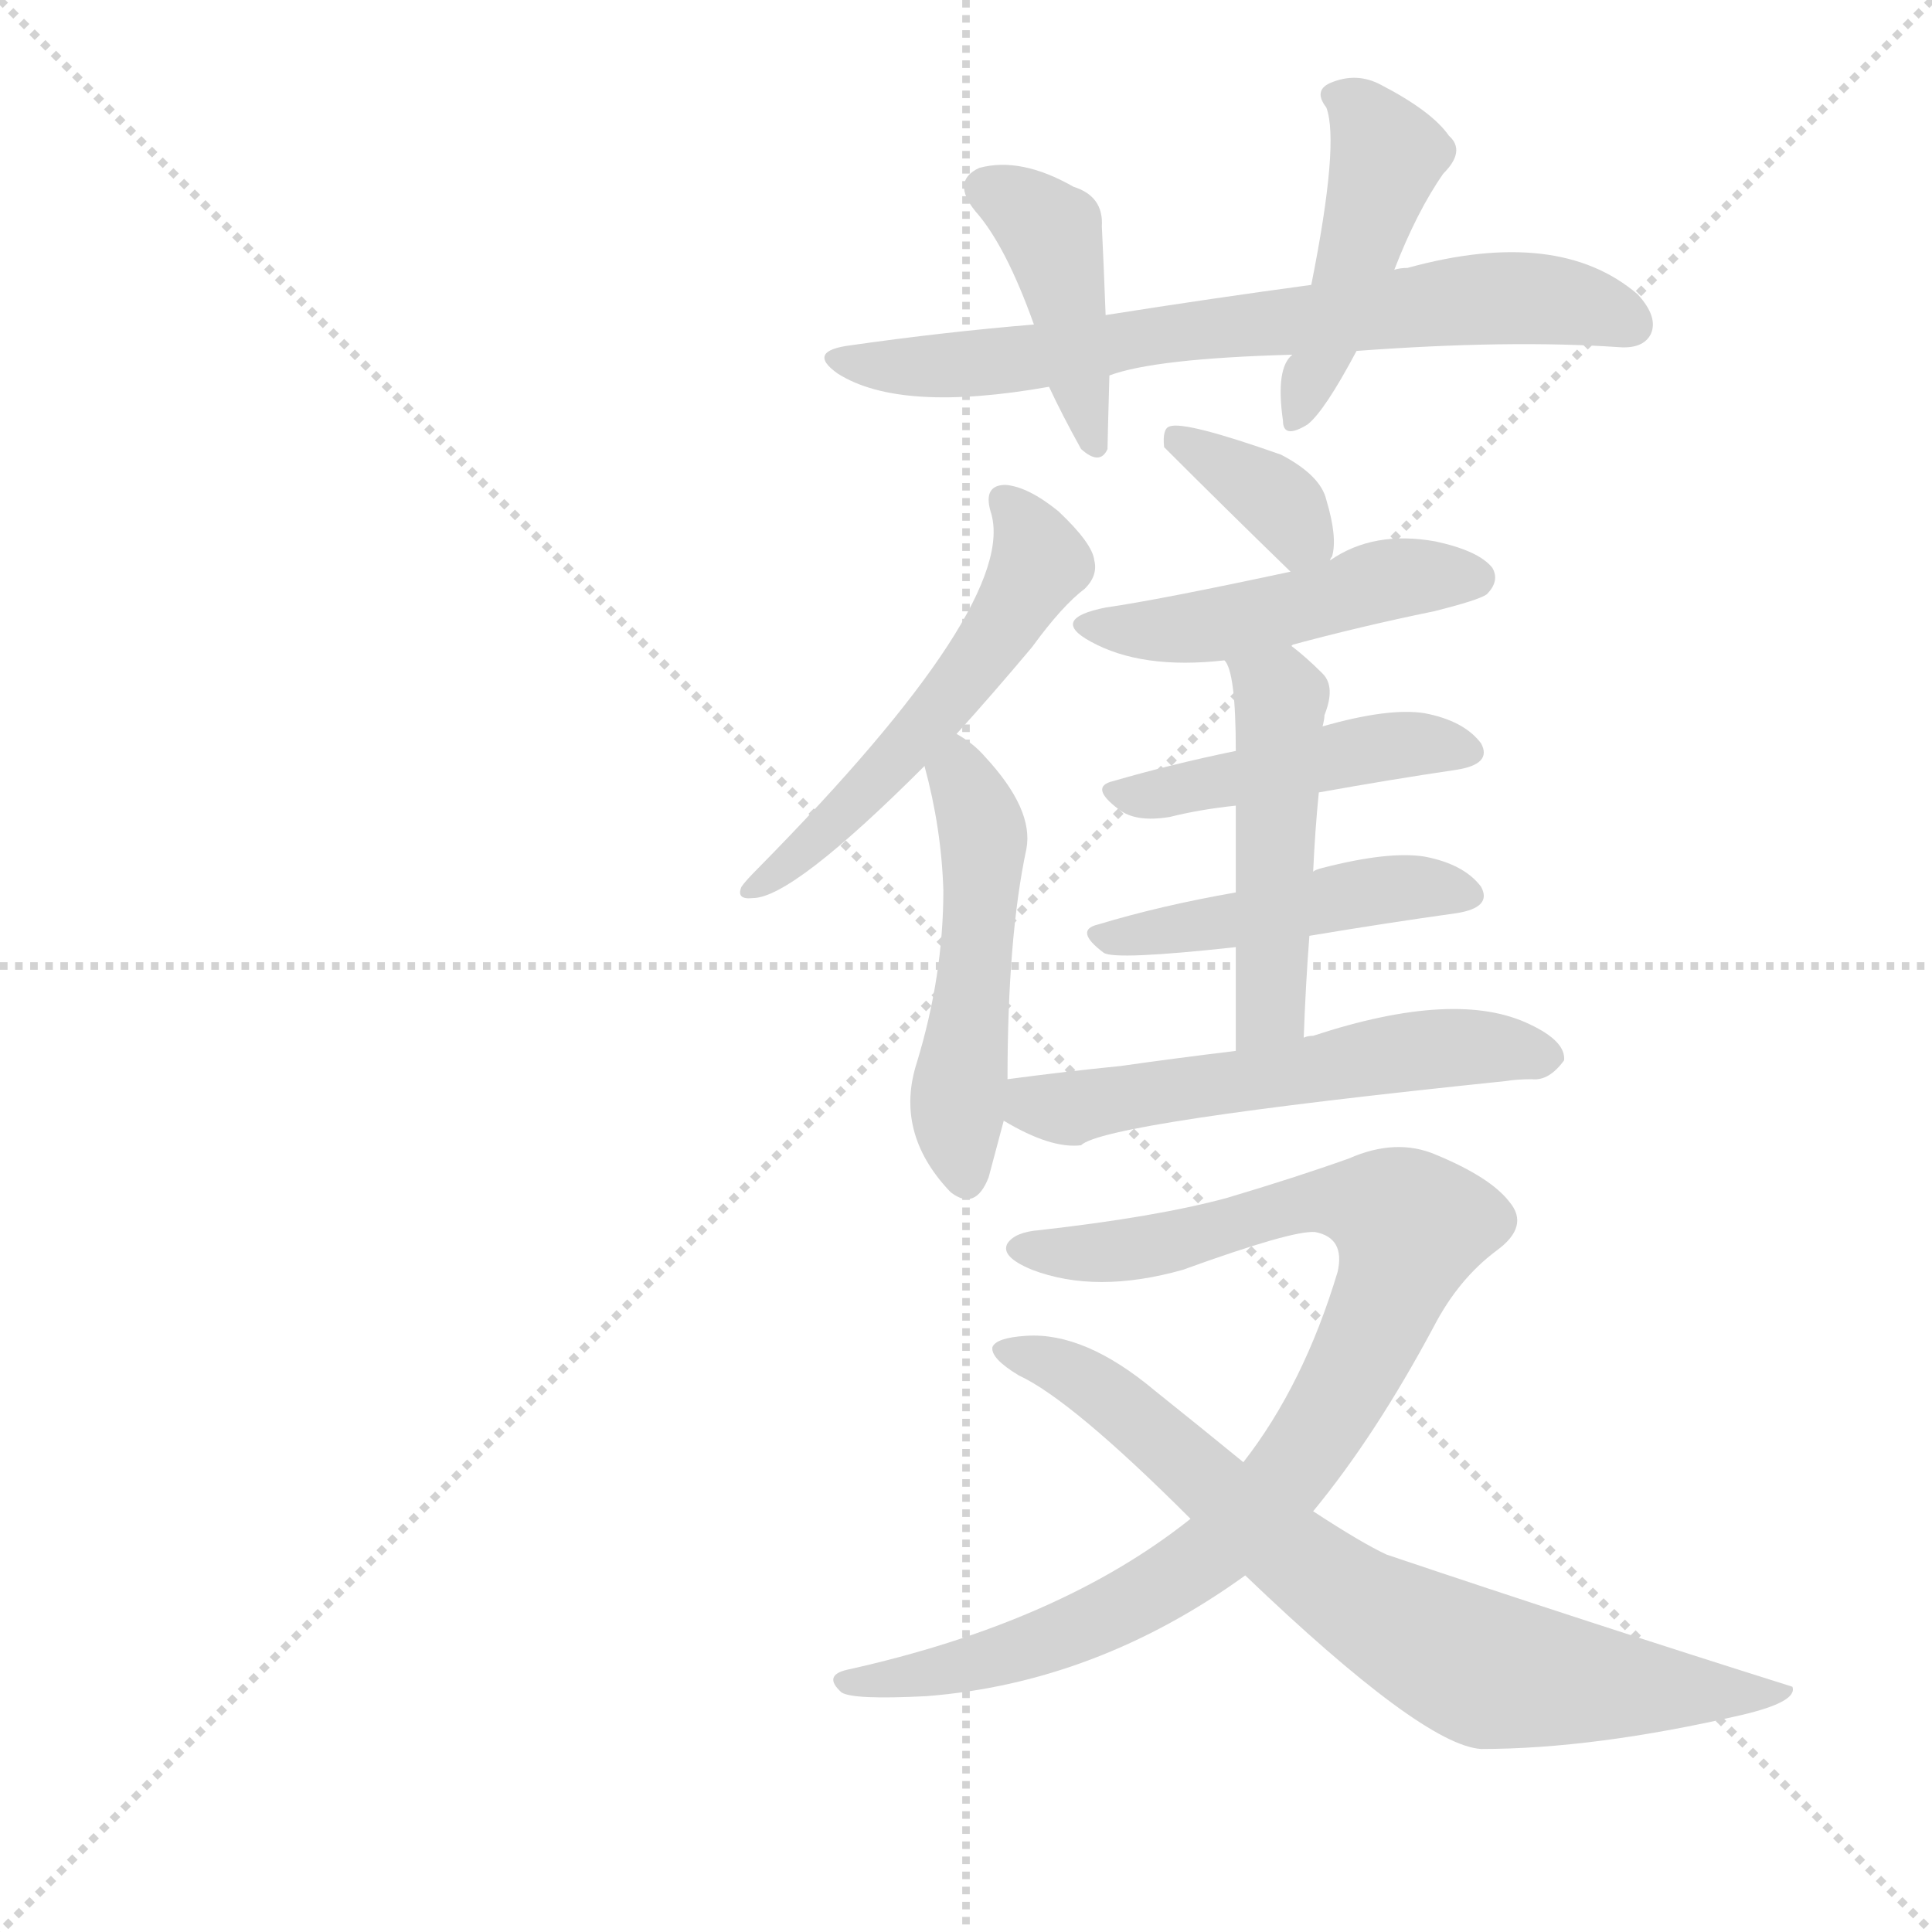
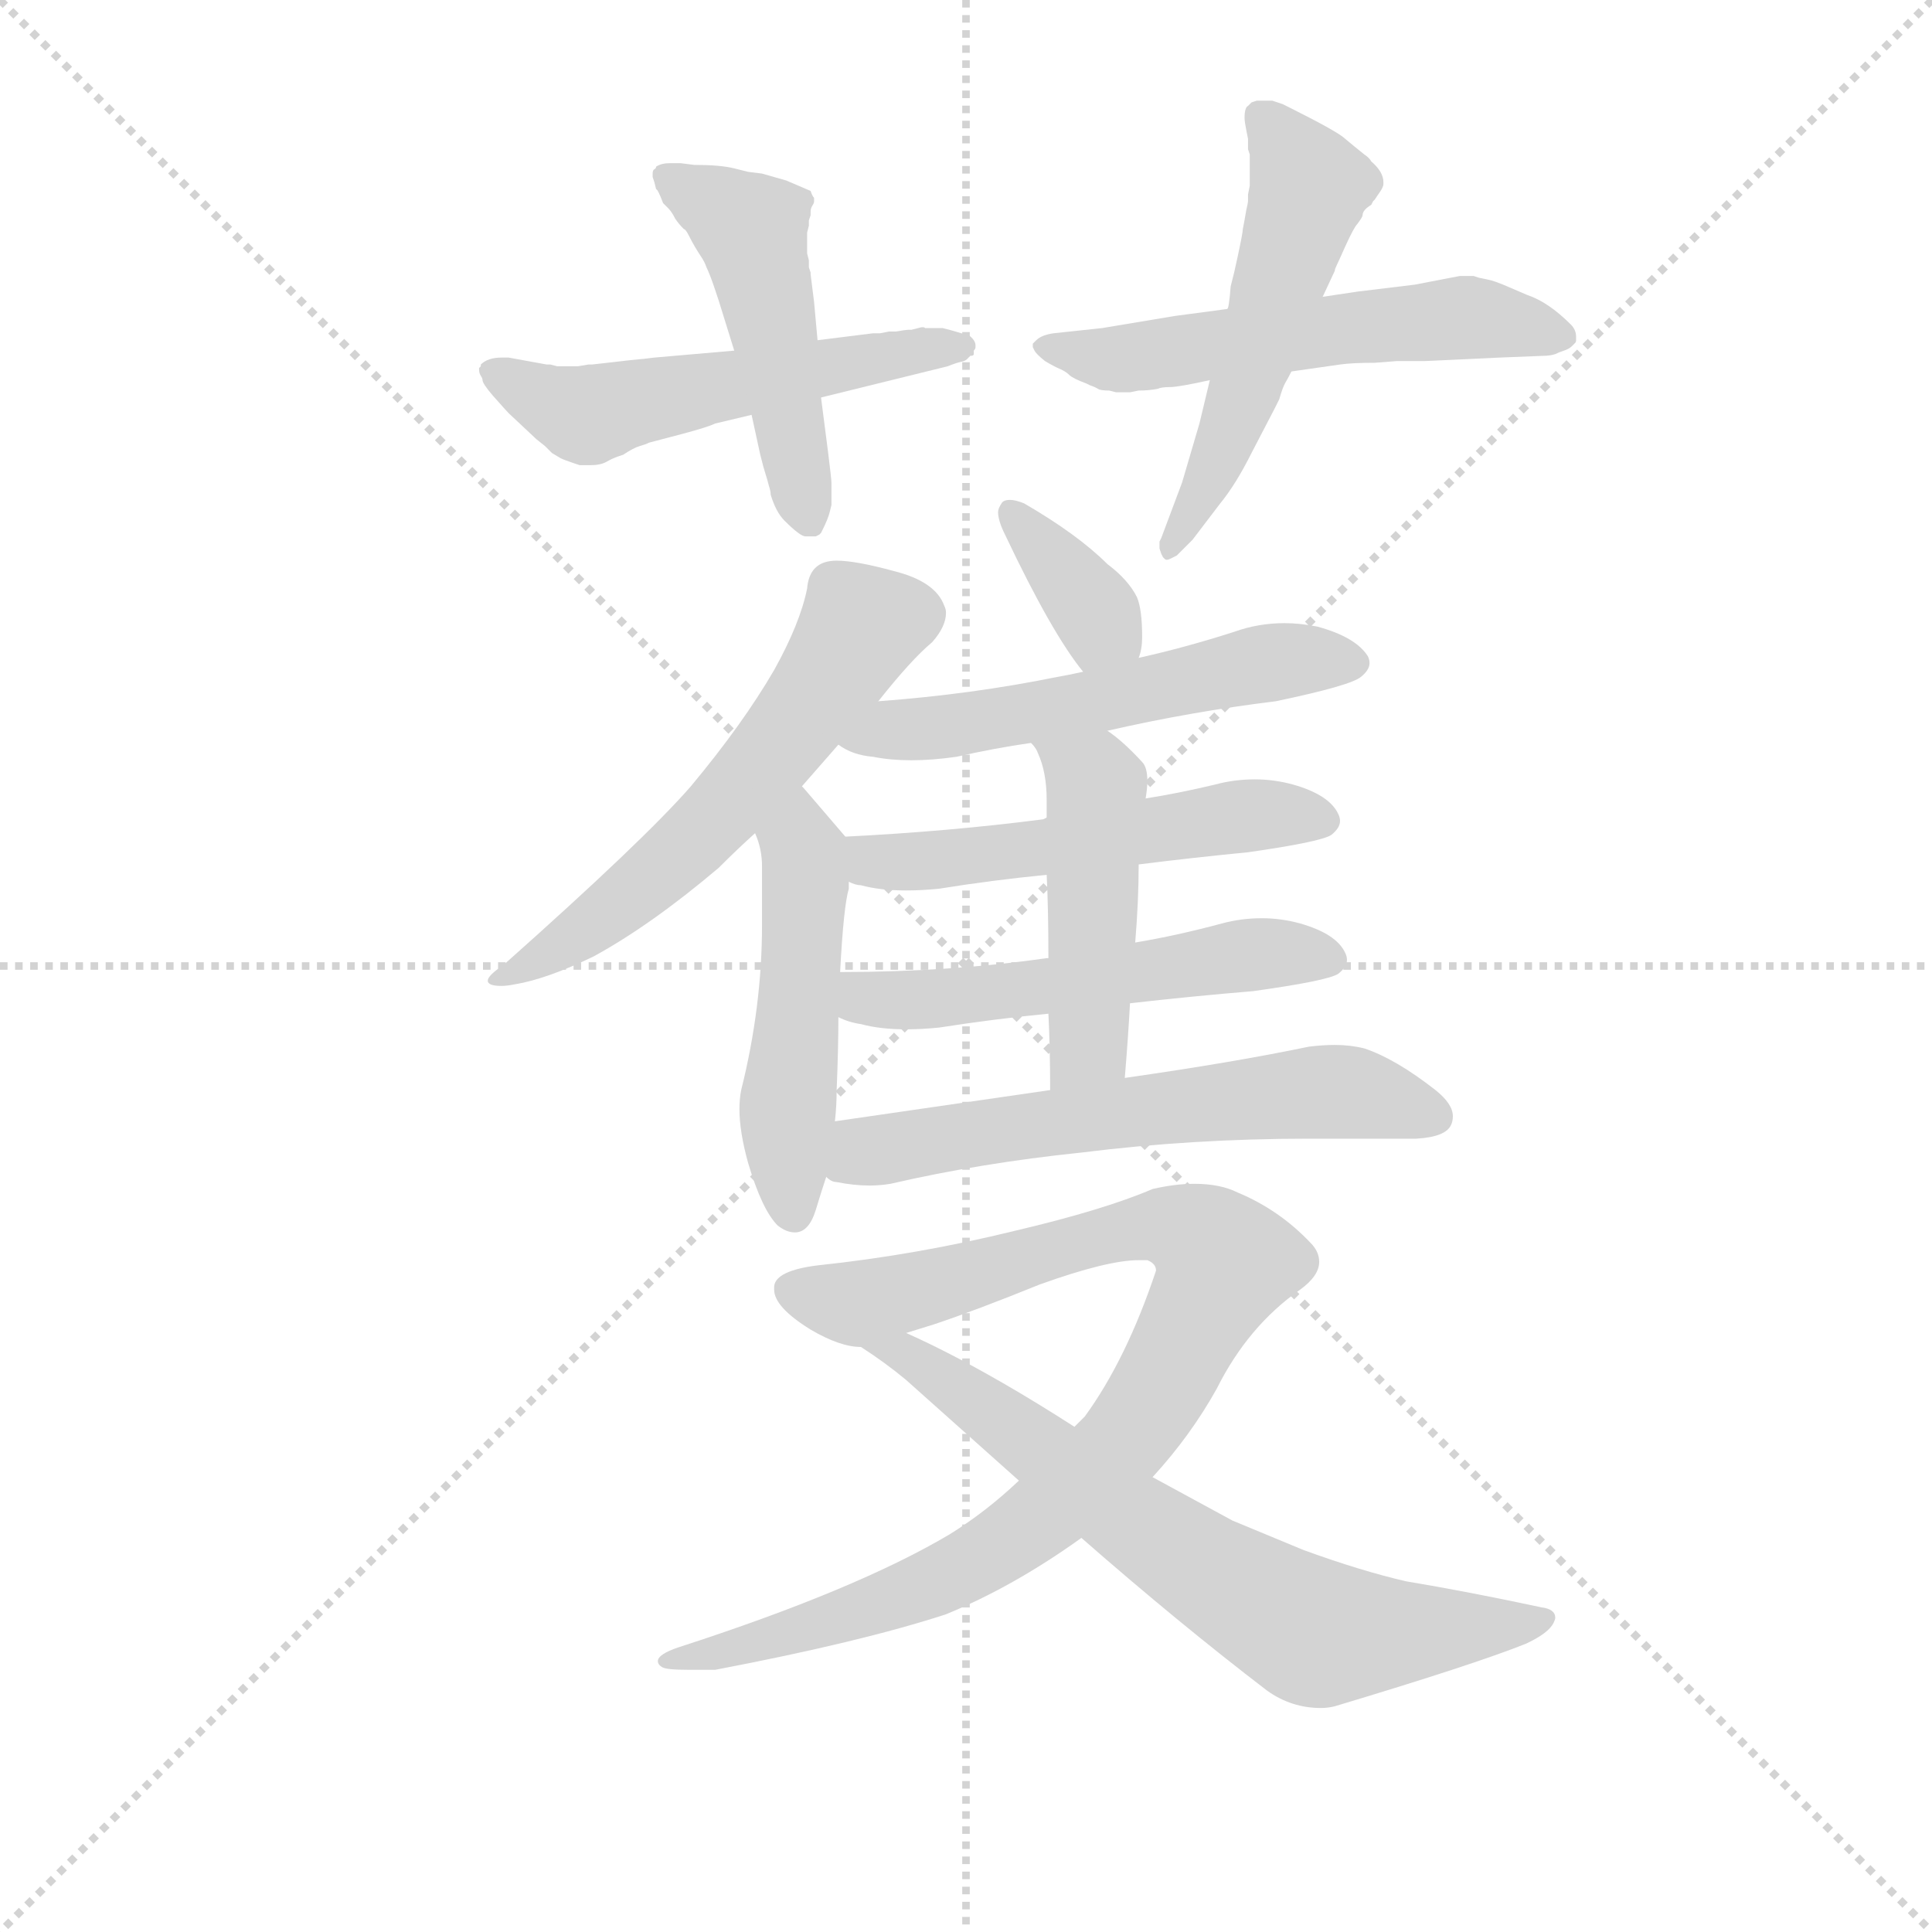
<svg xmlns="http://www.w3.org/2000/svg" version="1.1" viewBox="0 0 1024 1024">
  <g stroke="lightgray" stroke-dasharray="1,1" stroke-width="1" transform="scale(4, 4)">
    <line x1="0" y1="0" x2="256" y2="256" />
    <line x1="256" y1="0" x2="0" y2="256" />
    <line x1="128" y1="0" x2="128" y2="256" />
    <line x1="0" y1="128" x2="256" y2="128" />
  </g>
-   <g transform="scale(1, -1) translate(0, -900)">
+   <g transform="scale(0.92, -0.92) translate(60, -830)">
    <style type="text/css">
      
        @keyframes keyframes0 {
          from {
            stroke: blue;
-             stroke-dashoffset: 679;
+             stroke-dashoffset: 547;
+             stroke-width: 128;
+           }
+           64% {
+             animation-timing-function: step-end;
+             stroke: blue;
+             stroke-dashoffset: 0;
+             stroke-width: 128;
+           }
+           to {
+             stroke: black;
+             stroke-width: 1024;
+           }
+         }
+         #make-me-a-hanzi-animation-0 {
+           animation: keyframes0 0.695s both;
+           animation-delay: 0s;
+           animation-timing-function: linear;
+         }
+       
+         @keyframes keyframes1 {
+           from {
+             stroke: blue;
+             stroke-dashoffset: 493;
+             stroke-width: 128;
+           }
+           62% {
+             animation-timing-function: step-end;
+             stroke: blue;
+             stroke-dashoffset: 0;
+             stroke-width: 128;
+           }
+           to {
+             stroke: black;
+             stroke-width: 1024;
+           }
+         }
+         #make-me-a-hanzi-animation-1 {
+           animation: keyframes1 0.651s both;
+           animation-delay: 0.695s;
+           animation-timing-function: linear;
+         }
+       
+         @keyframes keyframes2 {
+           from {
+             stroke: blue;
+             stroke-dashoffset: 564;
+             stroke-width: 128;
+           }
+           65% {
+             animation-timing-function: step-end;
+             stroke: blue;
+             stroke-dashoffset: 0;
+             stroke-width: 128;
+           }
+           to {
+             stroke: black;
+             stroke-width: 1024;
+           }
+         }
+         #make-me-a-hanzi-animation-2 {
+           animation: keyframes2 0.709s both;
+           animation-delay: 1.346s;
+           animation-timing-function: linear;
+         }
+       
+         @keyframes keyframes3 {
+           from {
+             stroke: blue;
+             stroke-dashoffset: 535;
+             stroke-width: 128;
+           }
+           64% {
+             animation-timing-function: step-end;
+             stroke: blue;
+             stroke-dashoffset: 0;
+             stroke-width: 128;
+           }
+           to {
+             stroke: black;
+             stroke-width: 1024;
+           }
+         }
+         #make-me-a-hanzi-animation-3 {
+           animation: keyframes3 0.685s both;
+           animation-delay: 2.055s;
+           animation-timing-function: linear;
+         }
+       
+         @keyframes keyframes4 {
+           from {
+             stroke: blue;
+             stroke-dashoffset: 587;
+             stroke-width: 128;
+           }
+           66% {
+             animation-timing-function: step-end;
+             stroke: blue;
+             stroke-dashoffset: 0;
+             stroke-width: 128;
+           }
+           to {
+             stroke: black;
+             stroke-width: 1024;
+           }
+         }
+         #make-me-a-hanzi-animation-4 {
+           animation: keyframes4 0.728s both;
+           animation-delay: 2.741s;
+           animation-timing-function: linear;
+         }
+       
+         @keyframes keyframes5 {
+           from {
+             stroke: blue;
+             stroke-dashoffset: 497;
+             stroke-width: 128;
+           }
+           62% {
+             animation-timing-function: step-end;
+             stroke: blue;
+             stroke-dashoffset: 0;
+             stroke-width: 128;
+           }
+           to {
+             stroke: black;
+             stroke-width: 1024;
+           }
+         }
+         #make-me-a-hanzi-animation-5 {
+           animation: keyframes5 0.654s both;
+           animation-delay: 3.468s;
+           animation-timing-function: linear;
+         }
+       
+         @keyframes keyframes6 {
+           from {
+             stroke: blue;
+             stroke-dashoffset: 358;
+             stroke-width: 128;
+           }
+           54% {
+             animation-timing-function: step-end;
+             stroke: blue;
+             stroke-dashoffset: 0;
+             stroke-width: 128;
+           }
+           to {
+             stroke: black;
+             stroke-width: 1024;
+           }
+         }
+         #make-me-a-hanzi-animation-6 {
+           animation: keyframes6 0.541s both;
+           animation-delay: 4.123s;
+           animation-timing-function: linear;
+         }
+       
+         @keyframes keyframes7 {
+           from {
+             stroke: blue;
+             stroke-dashoffset: 550;
+             stroke-width: 128;
+           }
+           64% {
+             animation-timing-function: step-end;
+             stroke: blue;
+             stroke-dashoffset: 0;
+             stroke-width: 128;
+           }
+           to {
+             stroke: black;
+             stroke-width: 1024;
+           }
+         }
+         #make-me-a-hanzi-animation-7 {
+           animation: keyframes7 0.698s both;
+           animation-delay: 4.664s;
+           animation-timing-function: linear;
+         }
+       
+         @keyframes keyframes8 {
+           from {
+             stroke: blue;
+             stroke-dashoffset: 529;
+             stroke-width: 128;
+           }
+           63% {
+             animation-timing-function: step-end;
+             stroke: blue;
+             stroke-dashoffset: 0;
+             stroke-width: 128;
+           }
+           to {
+             stroke: black;
+             stroke-width: 1024;
+           }
+         }
+         #make-me-a-hanzi-animation-8 {
+           animation: keyframes8 0.681s both;
+           animation-delay: 5.362s;
+           animation-timing-function: linear;
+         }
+       
+         @keyframes keyframes9 {
+           from {
+             stroke: blue;
+             stroke-dashoffset: 537;
+             stroke-width: 128;
+           }
+           64% {
+             animation-timing-function: step-end;
+             stroke: blue;
+             stroke-dashoffset: 0;
+             stroke-width: 128;
+           }
+           to {
+             stroke: black;
+             stroke-width: 1024;
+           }
+         }
+         #make-me-a-hanzi-animation-9 {
+           animation: keyframes9 0.687s both;
+           animation-delay: 6.042s;
+           animation-timing-function: linear;
+         }
+       
+         @keyframes keyframes10 {
+           from {
+             stroke: blue;
+             stroke-dashoffset: 468;
+             stroke-width: 128;
+           }
+           60% {
+             animation-timing-function: step-end;
+             stroke: blue;
+             stroke-dashoffset: 0;
+             stroke-width: 128;
+           }
+           to {
+             stroke: black;
+             stroke-width: 1024;
+           }
+         }
+         #make-me-a-hanzi-animation-10 {
+           animation: keyframes10 0.631s both;
+           animation-delay: 6.729s;
+           animation-timing-function: linear;
+         }
+       
+         @keyframes keyframes11 {
+           from {
+             stroke: blue;
+             stroke-dashoffset: 607;
+             stroke-width: 128;
+           }
+           66% {
+             animation-timing-function: step-end;
+             stroke: blue;
+             stroke-dashoffset: 0;
+             stroke-width: 128;
+           }
+           to {
+             stroke: black;
+             stroke-width: 1024;
+           }
+         }
+         #make-me-a-hanzi-animation-11 {
+           animation: keyframes11 0.744s both;
+           animation-delay: 7.36s;
+           animation-timing-function: linear;
+         }
+       
+         @keyframes keyframes12 {
+           from {
+             stroke: blue;
+             stroke-dashoffset: 934;
+             stroke-width: 128;
+           }
+           75% {
+             animation-timing-function: step-end;
+             stroke: blue;
+             stroke-dashoffset: 0;
+             stroke-width: 128;
+           }
+           to {
+             stroke: black;
+             stroke-width: 1024;
+           }
+         }
+         #make-me-a-hanzi-animation-12 {
+           animation: keyframes12 1.01s both;
+           animation-delay: 8.104s;
+           animation-timing-function: linear;
+         }
+       
+         @keyframes keyframes13 {
+           from {
+             stroke: blue;
+             stroke-dashoffset: 695;
            stroke-width: 128;
          }
          69% {
            animation-timing-function: step-end;
            stroke: blue;
            stroke-dashoffset: 0;
            stroke-width: 128;
          }
          to {
            stroke: black;
            stroke-width: 1024;
          }
        }
-         #make-me-a-hanzi-animation-0 {
-           animation: keyframes0 0.803s both;
-           animation-delay: 0s;
-           animation-timing-function: linear;
-         }
-       
-         @keyframes keyframes1 {
-           from {
-             stroke: blue;
-             stroke-dashoffset: 410;
-             stroke-width: 128;
-           }
-           57% {
-             animation-timing-function: step-end;
-             stroke: blue;
-             stroke-dashoffset: 0;
-             stroke-width: 128;
-           }
-           to {
-             stroke: black;
-             stroke-width: 1024;
-           }
-         }
-         #make-me-a-hanzi-animation-1 {
-           animation: keyframes1 0.584s both;
-           animation-delay: 0.803s;
-           animation-timing-function: linear;
-         }
-       
-         @keyframes keyframes2 {
-           from {
-             stroke: blue;
-             stroke-dashoffset: 432;
-             stroke-width: 128;
-           }
-           58% {
-             animation-timing-function: step-end;
-             stroke: blue;
-             stroke-dashoffset: 0;
-             stroke-width: 128;
-           }
-           to {
-             stroke: black;
-             stroke-width: 1024;
-           }
-         }
-         #make-me-a-hanzi-animation-2 {
-           animation: keyframes2 0.602s both;
-           animation-delay: 1.386s;
-           animation-timing-function: linear;
-         }
-       
-         @keyframes keyframes3 {
-           from {
-             stroke: blue;
-             stroke-dashoffset: 522;
-             stroke-width: 128;
-           }
-           63% {
-             animation-timing-function: step-end;
-             stroke: blue;
-             stroke-dashoffset: 0;
-             stroke-width: 128;
-           }
-           to {
-             stroke: black;
-             stroke-width: 1024;
-           }
-         }
-         #make-me-a-hanzi-animation-3 {
-           animation: keyframes3 0.675s both;
-           animation-delay: 1.988s;
-           animation-timing-function: linear;
-         }
-       
-         @keyframes keyframes4 {
-           from {
-             stroke: blue;
-             stroke-dashoffset: 485;
-             stroke-width: 128;
-           }
-           61% {
-             animation-timing-function: step-end;
-             stroke: blue;
-             stroke-dashoffset: 0;
-             stroke-width: 128;
-           }
-           to {
-             stroke: black;
-             stroke-width: 1024;
-           }
-         }
-         #make-me-a-hanzi-animation-4 {
-           animation: keyframes4 0.645s both;
-           animation-delay: 2.663s;
-           animation-timing-function: linear;
-         }
-       
-         @keyframes keyframes5 {
-           from {
-             stroke: blue;
-             stroke-dashoffset: 352;
-             stroke-width: 128;
-           }
-           53% {
-             animation-timing-function: step-end;
-             stroke: blue;
-             stroke-dashoffset: 0;
-             stroke-width: 128;
-           }
-           to {
-             stroke: black;
-             stroke-width: 1024;
-           }
-         }
-         #make-me-a-hanzi-animation-5 {
-           animation: keyframes5 0.536s both;
-           animation-delay: 3.307s;
-           animation-timing-function: linear;
-         }
-       
-         @keyframes keyframes6 {
-           from {
-             stroke: blue;
-             stroke-dashoffset: 462;
-             stroke-width: 128;
-           }
-           60% {
-             animation-timing-function: step-end;
-             stroke: blue;
-             stroke-dashoffset: 0;
-             stroke-width: 128;
-           }
-           to {
-             stroke: black;
-             stroke-width: 1024;
-           }
-         }
-         #make-me-a-hanzi-animation-6 {
-           animation: keyframes6 0.626s both;
-           animation-delay: 3.844s;
-           animation-timing-function: linear;
-         }
-       
-         @keyframes keyframes7 {
-           from {
-             stroke: blue;
-             stroke-dashoffset: 436;
-             stroke-width: 128;
-           }
-           59% {
-             animation-timing-function: step-end;
-             stroke: blue;
-             stroke-dashoffset: 0;
-             stroke-width: 128;
-           }
-           to {
-             stroke: black;
-             stroke-width: 1024;
-           }
-         }
-         #make-me-a-hanzi-animation-7 {
-           animation: keyframes7 0.605s both;
-           animation-delay: 4.47s;
-           animation-timing-function: linear;
-         }
-       
-         @keyframes keyframes8 {
-           from {
-             stroke: blue;
-             stroke-dashoffset: 445;
-             stroke-width: 128;
-           }
-           59% {
-             animation-timing-function: step-end;
-             stroke: blue;
-             stroke-dashoffset: 0;
-             stroke-width: 128;
-           }
-           to {
-             stroke: black;
-             stroke-width: 1024;
-           }
-         }
-         #make-me-a-hanzi-animation-8 {
-           animation: keyframes8 0.612s both;
-           animation-delay: 5.075s;
-           animation-timing-function: linear;
-         }
-       
-         @keyframes keyframes9 {
-           from {
-             stroke: blue;
-             stroke-dashoffset: 470;
-             stroke-width: 128;
-           }
-           60% {
-             animation-timing-function: step-end;
-             stroke: blue;
-             stroke-dashoffset: 0;
-             stroke-width: 128;
-           }
-           to {
-             stroke: black;
-             stroke-width: 1024;
-           }
-         }
-         #make-me-a-hanzi-animation-9 {
-           animation: keyframes9 0.632s both;
-           animation-delay: 5.687s;
-           animation-timing-function: linear;
-         }
-       
-         @keyframes keyframes10 {
-           from {
-             stroke: blue;
-             stroke-dashoffset: 540;
-             stroke-width: 128;
-           }
-           64% {
-             animation-timing-function: step-end;
-             stroke: blue;
-             stroke-dashoffset: 0;
-             stroke-width: 128;
-           }
-           to {
-             stroke: black;
-             stroke-width: 1024;
-           }
-         }
-         #make-me-a-hanzi-animation-10 {
-           animation: keyframes10 0.689s both;
-           animation-delay: 6.319s;
-           animation-timing-function: linear;
-         }
-       
-         @keyframes keyframes11 {
-           from {
-             stroke: blue;
-             stroke-dashoffset: 881;
-             stroke-width: 128;
-           }
-           74% {
-             animation-timing-function: step-end;
-             stroke: blue;
-             stroke-dashoffset: 0;
-             stroke-width: 128;
-           }
-           to {
-             stroke: black;
-             stroke-width: 1024;
-           }
-         }
-         #make-me-a-hanzi-animation-11 {
-           animation: keyframes11 0.967s both;
-           animation-delay: 7.009s;
-           animation-timing-function: linear;
-         }
-       
-         @keyframes keyframes12 {
-           from {
-             stroke: blue;
-             stroke-dashoffset: 724;
-             stroke-width: 128;
-           }
-           70% {
-             animation-timing-function: step-end;
-             stroke: blue;
-             stroke-dashoffset: 0;
-             stroke-width: 128;
-           }
-           to {
-             stroke: black;
-             stroke-width: 1024;
-           }
-         }
-         #make-me-a-hanzi-animation-12 {
-           animation: keyframes12 0.839s both;
-           animation-delay: 7.976s;
+         #make-me-a-hanzi-animation-13 {
+           animation: keyframes13 0.816s both;
+           animation-delay: 9.114s;
          animation-timing-function: linear;
        }
      
    </style>
-     <path d="M 719 714 Q 800 720 858 716 Q 871 715 875 723 Q 879 732 868 744 Q 826 780 746 758 Q 742 758 739 757 L 695 749 Q 643 742 586 733 L 548 728 Q 500 724 451 717 Q 427 714 444 702 Q 477 681 556 695 L 588 701 Q 612 710 685 712 L 719 714 Z" fill="lightgray" />
-     <path d="M 586 733 Q 585 760 584 780 Q 585 796 569 801 Q 541 817 519 811 Q 504 804 517 788 Q 533 770 548 728 L 556 695 Q 563 680 573 662 Q 583 653 587 662 Q 587 665 588 701 L 586 733 Z" fill="lightgray" />
-     <path d="M 739 757 Q 751 788 765 808 Q 777 820 768 828 Q 759 841 732 855 Q 719 862 705 856 Q 696 852 703 843 Q 710 824 695 749 C 689 720 689 717 685 712 Q 676 705 680 677 Q 680 667 693 675 Q 702 682 719 714 L 739 757 Z" fill="lightgray" />
-     <path d="M 507 511 Q 526 532 547 557 Q 563 579 575 588 Q 582 595 580 603 Q 579 612 561 629 Q 545 642 533 643 Q 521 643 525 629 Q 541 581 402 440 Q 395 433 393 430 Q 390 423 399 424 Q 420 424 490 494 L 507 511 Z" fill="lightgray" />
-     <path d="M 534 328 Q 534 403 544 450 Q 548 471 522 499 Q 516 506 507 511 C 482 527 482 523 490 494 Q 499 461 500 428 Q 500 383 486 337 Q 474 300 503 269 L 504 268 Q 517 258 524 276 Q 528 291 532 306 L 534 328 Z" fill="lightgray" />
-     <path d="M 705 603 Q 705 604 706 605 Q 709 615 703 635 Q 700 648 679 659 Q 628 677 620 674 Q 616 673 617 663 Q 650 630 684 597 C 697 584 697 584 705 603 Z" fill="lightgray" />
-     <path d="M 684 558 Q 721 568 760 576 Q 784 582 788 585 Q 795 592 791 599 Q 784 608 761 613 Q 728 619 705 603 L 684 597 Q 614 582 586 578 Q 556 572 578 560 Q 605 545 649 550 L 684 558 Z" fill="lightgray" />
-     <path d="M 699 480 Q 738 487 772 492 Q 791 495 785 506 Q 776 518 755 522 Q 736 525 701 515 L 655 502 Q 621 495 590 486 Q 577 483 593 471 Q 602 464 620 467 Q 636 471 655 473 L 699 480 Z" fill="lightgray" />
-     <path d="M 694 404 Q 736 411 772 416 Q 791 419 785 430 Q 776 442 755 446 Q 736 449 701 440 Q 697 439 696 438 L 655 427 Q 615 420 582 410 Q 569 407 585 395 Q 591 391 655 398 L 694 404 Z" fill="lightgray" />
-     <path d="M 691 350 Q 692 378 694 404 L 696 438 Q 697 460 699 480 L 701 515 Q 702 519 702 521 Q 708 536 701 543 Q 692 552 684 558 C 661 577 637 577 649 550 Q 655 544 655 502 L 655 473 Q 655 454 655 427 L 655 398 Q 655 374 655 343 C 655 313 690 320 691 350 Z" fill="lightgray" />
-     <path d="M 655 343 Q 622 339 594 335 Q 564 332 534 328 C 504 324 506 321 532 306 Q 557 291 573 293 Q 585 305 798 327 Q 804 328 812 328 Q 821 327 829 338 Q 830 348 811 357 Q 772 376 696 351 Q 693 351 691 350 L 655 343 Z" fill="lightgray" />
-     <path d="M 696 99 Q 729 139 760 197 Q 773 222 793 237 Q 811 250 800 263 Q 790 276 761 288 Q 740 297 715 286 Q 687 276 650 265 Q 613 255 551 248 Q 538 247 534 241 Q 530 234 547 227 Q 581 214 627 227 Q 685 248 697 247 Q 713 244 709 226 Q 691 166 659 125 L 631 95 Q 562 40 449 15 Q 436 12 446 3 Q 452 -1 491 1 Q 581 8 660 65 L 696 99 Z" fill="lightgray" />
-     <path d="M 660 65 Q 754 -25 785 -27 Q 845 -27 923 -9 Q 953 -2 950 6 Q 842 40 735 76 Q 722 82 696 99 L 659 125 Q 637 143 612 163 Q 575 194 544 192 Q 528 191 526 186 Q 525 180 540 171 Q 568 158 631 95 L 660 65 Z" fill="lightgray" />
+     <path d="M 363 628 L 317 624 Q 309 623 308 623 Q 307 623 290 621 L 281 620 L 279 620 L 273 619 L 269 619 L 266 619 L 261 619 L 257 620 L 255 620 L 233 624 L 229 624 Q 221 624 217 620 L 217 619 L 216 618 L 216 617 Q 216 615 217 613.5 Q 218 612 218 611 Q 218 609 224 602 Q 232 593 233 592 L 249 577 L 254 573 L 258 569 L 263 566 Q 265 565 271 563 L 274 562 L 277 562 L 280 562 Q 286 562 289.5 564 Q 293 566 296 567 L 299 568 Q 305 572 308.5 573 Q 312 574 314 575 L 333 580 Q 348 584 352 586 L 373 591 L 413 601 L 482 618 L 486 619 Q 491 621 493.5 621.5 Q 496 622 497 623 L 498 624 L 499 625 Q 501 625 501 626 L 501 628 Q 502 629 502 630 L 502 631 Q 502 634 498 637 Q 497 637 487 640 L 483 641 L 480 641 L 479 641 L 477 641 L 476 641 Q 474 641 473 641 Q 472 642 469 641 L 465 640 Q 464 640 463 640 Q 462 640 456 639 L 452 639 L 447 638 L 443 638 L 411 634 L 363 628 Z" fill="lightgray" />
+     <path d="M 373 591 L 378 568 Q 380 560 381 557 Q 382 554 383 550 Q 384 547 384 545 Q 387 535 392 530 Q 401 521 404 521 L 405 521 L 407 521 L 409 521 L 410 521 L 412 522 L 413 523 L 414 525 Q 417 531 418 535 L 419 539 L 419 543 L 419 546 Q 419 547 419 548 Q 419 551 419 552 Q 419 554 417 570 L 413 601 L 411 634 L 409 656 L 407 672 L 407 673 L 406 676 L 406 680 L 405 684 L 405 692 L 405 696 L 406 700 L 406 703 L 407 706 L 407 707 L 407 708 Q 407 710 408 711.5 Q 409 713 409 714 L 409 715 L 409 716 Q 408 717 407 720 L 400 723 L 393 726 L 386 728 L 379 730 L 371 731 L 363 733 Q 355 735 340 735 L 332 736 L 328 736 L 326 736 Q 321 736 318 734 Q 318 733 317 732.5 Q 316 732 316 730 L 316 729 L 316 728 L 317 725 L 318 721 Q 319 721 322 713 L 325 710 Q 327 708 329 704 Q 331 701 334 698 Q 335 698 337 694 Q 340 688 344 682 Q 346 679 347 676 Q 349 672 352 663 L 354 657 L 363 628 L 373 591 Z" fill="lightgray" />
+     <path d="M 647 652 L 617 648 L 575 641 L 547 638 Q 540 637 537 634 Q 536 633 535 632 L 535 631 L 535 630 L 536 628 Q 537 626 542 622 Q 547 619 550.5 617.5 Q 554 616 556 614 Q 558 612 566 609 L 568 608 Q 571 607 572.5 606 Q 574 605 579 605 L 583 604 L 588 604 L 591 604 L 596 605 Q 602 605 607 606 Q 609 607 614 607 Q 619 607 637 611 L 684 616 L 712 620 Q 719 621 732 621 L 745 622 L 761 622 L 804 624 L 829 625 Q 833 625 836 626 Q 838 627 841 628 Q 844 629 845.5 630.5 Q 847 632 847.5 632.5 Q 848 633 848 634 L 848 636 Q 848 640 845 643 Q 832 656 820 660 Q 813 663 806 666 Q 801 668 799 668.5 Q 797 669 792 670 L 789 671 Q 787 671 785 671 Q 784 671 783 671 Q 782 671 781 671 L 755 666 L 722 662 L 702 659 L 647 652 Z" fill="lightgray" />
+     <path d="M 637 611 L 631 586 L 621 552 L 609 520 L 608 518 L 608 517 L 608 516 L 608 515 L 608 514 L 609 511 L 610 509 L 611 508 Q 612 507 614 508 L 616 509 L 618 510 L 627 519 L 643 540 Q 652 551 661 569 L 674 594 L 677 600 Q 679 607 680.5 609.5 Q 682 612 684 616 L 702 659 L 709 674 Q 709 675 710 677 Q 711 679 715 688 Q 720 699 722 701 Q 725 705 725 706 Q 725 709 730 712 L 731 714 L 732 715 L 734 718 Q 737 722 737 724 L 737 725 Q 737 731 730 737 Q 729 739 726 741 Q 721 745 715 750 Q 711 754 683 768 L 679 770 L 673 772 L 669 772 L 667 772 Q 666 772 664 772 L 661 771 L 659 769 Q 657 768 657 762 Q 657 760 658 755 L 659 750 L 659 747 L 659 746 Q 659 745 659 744 L 660 741 L 660 737 L 660 732 L 660 728 L 660 723 L 659 718 Q 659 717 659 716.5 Q 659 716 659 714.5 Q 659 713 658 709 Q 657 703 656 698 Q 656 696 653 682 L 651 673 L 649 665 Q 648 652 647 652 L 637 611 Z" fill="lightgray" />
+     <path d="M 230 274 Q 221 268 221 265 Q 221 262 229 262 Q 232 262 237 263 Q 255 266 282 279 Q 315 297 354 330 Q 365 341 375 350 L 402 377 L 423 401 L 446 426 Q 465 450 477 460 Q 485 469 485 477 Q 485 479 484 481 Q 479 495 455 501 Q 433 507 422 507 Q 418 507 415 506 Q 406 503 405 491 Q 401 471 386 444 Q 368 413 338 377 Q 311 346 230 274 Z" fill="lightgray" />
+     <path d="M 375 350 Q 379 341 379 331 L 379 297 Q 379 250 367 202 Q 366 197 366 191 Q 366 178 371 160 Q 379 133 388 124 Q 393 120 398 120 Q 406 120 410 133 Q 413 143 416 152 L 421 184 Q 422 193 422 202 Q 423 226 423 244 L 424 270 Q 426 308 429 318 L 429 322 C 432 343 432 343 427 348 L 403 376 L 402 377 C 382 400 365 378 375 350 Z" fill="lightgray" />
+     <path d="M 596 451 Q 598 456 598 463 Q 598 479 595 486 Q 590 496 578 505 Q 561 522 530 540 Q 525 542 522 542 Q 518 542 517 540 Q 515 537 515 535 Q 515 530 519 522 Q 546 465 564 443 C 583 419 587 422 596 451 Z" fill="lightgray" />
+     <path d="M 578 409 Q 626 420 675 426 Q 718 435 724 440 Q 729 444 729 448 Q 729 450 728 452 Q 721 463 699 469 Q 689 471 680 471 Q 665 471 651 466 Q 623 457 596 451 L 564 443 Q 555 441 549 440 Q 500 430 446 426 C 416 424 397 415 423 401 Q 431 395 443 394 Q 453 392 465 392 Q 477 392 491 394 Q 513 399 534 402 L 578 409 Z" fill="lightgray" />
+     <path d="M 596 332 Q 628 336 659 339 Q 701 345 707 349 Q 712 353 712 357 Q 712 359 711 361 Q 706 372 685 378 Q 674 381 663 381 Q 651 381 640 378 Q 619 373 600 370 L 543 359 L 541 358 Q 487 351 427 348 C 397 346 400 330 429 322 Q 433 320 436 320 Q 447 317 462 317 Q 471 317 481 318 Q 512 323 543 326 L 596 332 Z" fill="lightgray" />
+     <path d="M 591 252 Q 626 256 662 259 Q 705 265 711 269 Q 716 273 716 277 Q 716 279 715 281 Q 710 292 689 298 Q 678 301 667 301 Q 655 301 644 298 Q 618 291 594 287 L 544 278 L 543 278 Q 487 270 424 270 C 394 270 395 254 423 244 Q 429 241 436 240 Q 447 237 462 237 Q 471 237 481 238 Q 513 243 544 246 L 591 252 Z" fill="lightgray" />
+     <path d="M 588 209 Q 590 233 591 252 L 594 287 Q 596 311 596 332 L 600 370 Q 601 376 601 380 Q 601 388 598 391 Q 587 403 578 409 C 554 427 517 427 534 402 Q 537 399 538 396 Q 543 385 543 369 L 543 359 L 543 326 Q 544 306 544 278 L 544 246 Q 545 226 545 202 C 545 172 586 179 588 209 Z" fill="lightgray" />
+     <path d="M 416 152 Q 419 149 422 149 Q 432 147 441 147 Q 447 147 453 148 Q 505 160 563 166 Q 627 174 694 174 L 756 174 Q 773 175 776 182 Q 777 184 777 187 Q 777 194 767 202 Q 744 220 726 226 Q 718 228 709 228 Q 702 228 694 227 Q 651 218 588 209 L 545 202 L 421 184 C 391 180 388 162 416 152 Z" fill="lightgray" />
+     <path d="M 331 -119 Q 319 -123 319 -127 Q 319 -129 321.5 -130.5 Q 324 -132 337 -132 L 352 -132 Q 436 -116 485 -100 Q 524 -84 563 -56 L 604 -21 Q 626 3 641 30 Q 659 66 689 87 Q 700 95 700 103 Q 700 109 695 114 Q 677 133 653 143 Q 643 148 628 148 Q 617 148 604 145 Q 576 133 525 121 Q 468 107 411 101 Q 387 98 386 89 L 386 87 Q 386 77 407 64 Q 424 54 436 54 L 478 67 Q 502 75 539 90 Q 578 104 596 104 L 601 104 Q 606 102 606 98 Q 589 47 565 14 L 559 8 L 527 -23 Q 508 -41 487 -54 Q 433 -86 331 -119 Z" fill="lightgray" />
+     <path d="M 563 -56 Q 619 -105 670 -144 Q 684 -154 701 -154 Q 705 -154 709 -153 Q 789 -129 819 -117 Q 832 -111 835 -105 Q 836 -103 836 -102 Q 836 -97 828 -96 Q 786 -87 750 -81 Q 724 -75 691 -63 L 650 -46 L 604 -21 L 559 8 C 441 84 385 89 436 54 Q 450 45 462 35 L 527 -23 L 563 -56 Z" fill="lightgray" />
    <clipPath id="make-me-a-hanzi-clip-0">
-       <path d="M 719 714 Q 800 720 858 716 Q 871 715 875 723 Q 879 732 868 744 Q 826 780 746 758 Q 742 758 739 757 L 695 749 Q 643 742 586 733 L 548 728 Q 500 724 451 717 Q 427 714 444 702 Q 477 681 556 695 L 588 701 Q 612 710 685 712 L 719 714 Z" />
-     </clipPath>
-     <path clip-path="url(#make-me-a-hanzi-clip-0)" d="M 446 710 L 511 706 L 628 725 L 794 742 L 831 740 L 864 728" fill="none" id="make-me-a-hanzi-animation-0" stroke-dasharray="551 1102" stroke-linecap="round" />
+       <path d="M 363 628 L 317 624 Q 309 623 308 623 Q 307 623 290 621 L 281 620 L 279 620 L 273 619 L 269 619 L 266 619 L 261 619 L 257 620 L 255 620 L 233 624 L 229 624 Q 221 624 217 620 L 217 619 L 216 618 L 216 617 Q 216 615 217 613.5 Q 218 612 218 611 Q 218 609 224 602 Q 232 593 233 592 L 249 577 L 254 573 L 258 569 L 263 566 Q 265 565 271 563 L 274 562 L 277 562 L 280 562 Q 286 562 289.5 564 Q 293 566 296 567 L 299 568 Q 305 572 308.5 573 Q 312 574 314 575 L 333 580 Q 348 584 352 586 L 373 591 L 413 601 L 482 618 L 486 619 Q 491 621 493.5 621.5 Q 496 622 497 623 L 498 624 L 499 625 Q 501 625 501 626 L 501 628 Q 502 629 502 630 L 502 631 Q 502 634 498 637 Q 497 637 487 640 L 483 641 L 480 641 L 479 641 L 477 641 L 476 641 Q 474 641 473 641 Q 472 642 469 641 L 465 640 Q 464 640 463 640 Q 462 640 456 639 L 452 639 L 447 638 L 443 638 L 411 634 L 363 628 Z" />
+     </clipPath>
+     <path clip-path="url(#make-me-a-hanzi-clip-0)" d="M 218 618 L 281 591 L 439 623 L 491 631 L 499 627" fill="none" id="make-me-a-hanzi-animation-0" stroke-dasharray="419 838" stroke-linecap="round" />
    <clipPath id="make-me-a-hanzi-clip-1">
-       <path d="M 586 733 Q 585 760 584 780 Q 585 796 569 801 Q 541 817 519 811 Q 504 804 517 788 Q 533 770 548 728 L 556 695 Q 563 680 573 662 Q 583 653 587 662 Q 587 665 588 701 L 586 733 Z" />
-     </clipPath>
-     <path clip-path="url(#make-me-a-hanzi-clip-1)" d="M 524 799 L 543 790 L 559 772 L 580 665" fill="none" id="make-me-a-hanzi-animation-1" stroke-dasharray="282 564" stroke-linecap="round" />
+       <path d="M 373 591 L 378 568 Q 380 560 381 557 Q 382 554 383 550 Q 384 547 384 545 Q 387 535 392 530 Q 401 521 404 521 L 405 521 L 407 521 L 409 521 L 410 521 L 412 522 L 413 523 L 414 525 Q 417 531 418 535 L 419 539 L 419 543 L 419 546 Q 419 547 419 548 Q 419 551 419 552 Q 419 554 417 570 L 413 601 L 411 634 L 409 656 L 407 672 L 407 673 L 406 676 L 406 680 L 405 684 L 405 692 L 405 696 L 406 700 L 406 703 L 407 706 L 407 707 L 407 708 Q 407 710 408 711.5 Q 409 713 409 714 L 409 715 L 409 716 Q 408 717 407 720 L 400 723 L 393 726 L 386 728 L 379 730 L 371 731 L 363 733 Q 355 735 340 735 L 332 736 L 328 736 L 326 736 Q 321 736 318 734 Q 318 733 317 732.5 Q 316 732 316 730 L 316 729 L 316 728 L 317 725 L 318 721 Q 319 721 322 713 L 325 710 Q 327 708 329 704 Q 331 701 334 698 Q 335 698 337 694 Q 340 688 344 682 Q 346 679 347 676 Q 349 672 352 663 L 354 657 L 363 628 L 373 591 Z" />
+     </clipPath>
+     <path clip-path="url(#make-me-a-hanzi-clip-1)" d="M 321 730 L 372 698 L 410 525" fill="none" id="make-me-a-hanzi-animation-1" stroke-dasharray="365 730" stroke-linecap="round" />
    <clipPath id="make-me-a-hanzi-clip-2">
-       <path d="M 739 757 Q 751 788 765 808 Q 777 820 768 828 Q 759 841 732 855 Q 719 862 705 856 Q 696 852 703 843 Q 710 824 695 749 C 689 720 689 717 685 712 Q 676 705 680 677 Q 680 667 693 675 Q 702 682 719 714 L 739 757 Z" />
-     </clipPath>
-     <path clip-path="url(#make-me-a-hanzi-clip-2)" d="M 714 848 L 734 816 L 702 711 L 688 686" fill="none" id="make-me-a-hanzi-animation-2" stroke-dasharray="304 608" stroke-linecap="round" />
+       <path d="M 647 652 L 617 648 L 575 641 L 547 638 Q 540 637 537 634 Q 536 633 535 632 L 535 631 L 535 630 L 536 628 Q 537 626 542 622 Q 547 619 550.5 617.5 Q 554 616 556 614 Q 558 612 566 609 L 568 608 Q 571 607 572.5 606 Q 574 605 579 605 L 583 604 L 588 604 L 591 604 L 596 605 Q 602 605 607 606 Q 609 607 614 607 Q 619 607 637 611 L 684 616 L 712 620 Q 719 621 732 621 L 745 622 L 761 622 L 804 624 L 829 625 Q 833 625 836 626 Q 838 627 841 628 Q 844 629 845.5 630.5 Q 847 632 847.5 632.5 Q 848 633 848 634 L 848 636 Q 848 640 845 643 Q 832 656 820 660 Q 813 663 806 666 Q 801 668 799 668.5 Q 797 669 792 670 L 789 671 Q 787 671 785 671 Q 784 671 783 671 Q 782 671 781 671 L 755 666 L 722 662 L 702 659 L 647 652 Z" />
+     </clipPath>
+     <path clip-path="url(#make-me-a-hanzi-clip-2)" d="M 538 632 L 590 624 L 779 647 L 843 635" fill="none" id="make-me-a-hanzi-animation-2" stroke-dasharray="436 872" stroke-linecap="round" />
    <clipPath id="make-me-a-hanzi-clip-3">
-       <path d="M 507 511 Q 526 532 547 557 Q 563 579 575 588 Q 582 595 580 603 Q 579 612 561 629 Q 545 642 533 643 Q 521 643 525 629 Q 541 581 402 440 Q 395 433 393 430 Q 390 423 399 424 Q 420 424 490 494 L 507 511 Z" />
-     </clipPath>
-     <path clip-path="url(#make-me-a-hanzi-clip-3)" d="M 532 634 L 551 602 L 537 576 L 473 494 L 401 432" fill="none" id="make-me-a-hanzi-animation-3" stroke-dasharray="394 788" stroke-linecap="round" />
+       <path d="M 637 611 L 631 586 L 621 552 L 609 520 L 608 518 L 608 517 L 608 516 L 608 515 L 608 514 L 609 511 L 610 509 L 611 508 Q 612 507 614 508 L 616 509 L 618 510 L 627 519 L 643 540 Q 652 551 661 569 L 674 594 L 677 600 Q 679 607 680.5 609.5 Q 682 612 684 616 L 702 659 L 709 674 Q 709 675 710 677 Q 711 679 715 688 Q 720 699 722 701 Q 725 705 725 706 Q 725 709 730 712 L 731 714 L 732 715 L 734 718 Q 737 722 737 724 L 737 725 Q 737 731 730 737 Q 729 739 726 741 Q 721 745 715 750 Q 711 754 683 768 L 679 770 L 673 772 L 669 772 L 667 772 Q 666 772 664 772 L 661 771 L 659 769 Q 657 768 657 762 Q 657 760 658 755 L 659 750 L 659 747 L 659 746 Q 659 745 659 744 L 660 741 L 660 737 L 660 732 L 660 728 L 660 723 L 659 718 Q 659 717 659 716.5 Q 659 716 659 714.5 Q 659 713 658 709 Q 657 703 656 698 Q 656 696 653 682 L 651 673 L 649 665 Q 648 652 647 652 L 637 611 Z" />
+     </clipPath>
+     <path clip-path="url(#make-me-a-hanzi-clip-3)" d="M 665 766 L 694 721 L 649 583 L 613 511" fill="none" id="make-me-a-hanzi-animation-3" stroke-dasharray="407 814" stroke-linecap="round" />
    <clipPath id="make-me-a-hanzi-clip-4">
-       <path d="M 534 328 Q 534 403 544 450 Q 548 471 522 499 Q 516 506 507 511 C 482 527 482 523 490 494 Q 499 461 500 428 Q 500 383 486 337 Q 474 300 503 269 L 504 268 Q 517 258 524 276 Q 528 291 532 306 L 534 328 Z" />
-     </clipPath>
-     <path clip-path="url(#make-me-a-hanzi-clip-4)" d="M 507 502 L 521 456 L 508 325 L 512 276" fill="none" id="make-me-a-hanzi-animation-4" stroke-dasharray="357 714" stroke-linecap="round" />
+       <path d="M 230 274 Q 221 268 221 265 Q 221 262 229 262 Q 232 262 237 263 Q 255 266 282 279 Q 315 297 354 330 Q 365 341 375 350 L 402 377 L 423 401 L 446 426 Q 465 450 477 460 Q 485 469 485 477 Q 485 479 484 481 Q 479 495 455 501 Q 433 507 422 507 Q 418 507 415 506 Q 406 503 405 491 Q 401 471 386 444 Q 368 413 338 377 Q 311 346 230 274 Z" />
+     </clipPath>
+     <path clip-path="url(#make-me-a-hanzi-clip-4)" d="M 472 476 L 436 469 L 398 412 L 323 330 L 268 287 L 227 268" fill="none" id="make-me-a-hanzi-animation-4" stroke-dasharray="459 918" stroke-linecap="round" />
    <clipPath id="make-me-a-hanzi-clip-5">
-       <path d="M 705 603 Q 705 604 706 605 Q 709 615 703 635 Q 700 648 679 659 Q 628 677 620 674 Q 616 673 617 663 Q 650 630 684 597 C 697 584 697 584 705 603 Z" />
-     </clipPath>
-     <path clip-path="url(#make-me-a-hanzi-clip-5)" d="M 624 667 L 662 647 L 698 608" fill="none" id="make-me-a-hanzi-animation-5" stroke-dasharray="224 448" stroke-linecap="round" />
+       <path d="M 375 350 Q 379 341 379 331 L 379 297 Q 379 250 367 202 Q 366 197 366 191 Q 366 178 371 160 Q 379 133 388 124 Q 393 120 398 120 Q 406 120 410 133 Q 413 143 416 152 L 421 184 Q 422 193 422 202 Q 423 226 423 244 L 424 270 Q 426 308 429 318 L 429 322 C 432 343 432 343 427 348 L 403 376 L 402 377 C 382 400 365 378 375 350 Z" />
+     </clipPath>
+     <path clip-path="url(#make-me-a-hanzi-clip-5)" d="M 398 372 L 404 320 L 394 191 L 397 132" fill="none" id="make-me-a-hanzi-animation-5" stroke-dasharray="369 738" stroke-linecap="round" />
    <clipPath id="make-me-a-hanzi-clip-6">
-       <path d="M 684 558 Q 721 568 760 576 Q 784 582 788 585 Q 795 592 791 599 Q 784 608 761 613 Q 728 619 705 603 L 684 597 Q 614 582 586 578 Q 556 572 578 560 Q 605 545 649 550 L 684 558 Z" />
-     </clipPath>
-     <path clip-path="url(#make-me-a-hanzi-clip-6)" d="M 579 570 L 625 566 L 739 594 L 781 594" fill="none" id="make-me-a-hanzi-animation-6" stroke-dasharray="334 668" stroke-linecap="round" />
+       <path d="M 596 451 Q 598 456 598 463 Q 598 479 595 486 Q 590 496 578 505 Q 561 522 530 540 Q 525 542 522 542 Q 518 542 517 540 Q 515 537 515 535 Q 515 530 519 522 Q 546 465 564 443 C 583 419 587 422 596 451 Z" />
+     </clipPath>
+     <path clip-path="url(#make-me-a-hanzi-clip-6)" d="M 522 535 L 572 476 L 567 452" fill="none" id="make-me-a-hanzi-animation-6" stroke-dasharray="230 460" stroke-linecap="round" />
    <clipPath id="make-me-a-hanzi-clip-7">
-       <path d="M 699 480 Q 738 487 772 492 Q 791 495 785 506 Q 776 518 755 522 Q 736 525 701 515 L 655 502 Q 621 495 590 486 Q 577 483 593 471 Q 602 464 620 467 Q 636 471 655 473 L 699 480 Z" />
-     </clipPath>
-     <path clip-path="url(#make-me-a-hanzi-clip-7)" d="M 598 480 L 728 504 L 776 502" fill="none" id="make-me-a-hanzi-animation-7" stroke-dasharray="308 616" stroke-linecap="round" />
+       <path d="M 578 409 Q 626 420 675 426 Q 718 435 724 440 Q 729 444 729 448 Q 729 450 728 452 Q 721 463 699 469 Q 689 471 680 471 Q 665 471 651 466 Q 623 457 596 451 L 564 443 Q 555 441 549 440 Q 500 430 446 426 C 416 424 397 415 423 401 Q 431 395 443 394 Q 453 392 465 392 Q 477 392 491 394 Q 513 399 534 402 L 578 409 Z" />
+     </clipPath>
+     <path clip-path="url(#make-me-a-hanzi-clip-7)" d="M 430 403 L 553 422 L 674 449 L 720 448" fill="none" id="make-me-a-hanzi-animation-7" stroke-dasharray="422 844" stroke-linecap="round" />
    <clipPath id="make-me-a-hanzi-clip-8">
-       <path d="M 694 404 Q 736 411 772 416 Q 791 419 785 430 Q 776 442 755 446 Q 736 449 701 440 Q 697 439 696 438 L 655 427 Q 615 420 582 410 Q 569 407 585 395 Q 591 391 655 398 L 694 404 Z" />
-     </clipPath>
-     <path clip-path="url(#make-me-a-hanzi-clip-8)" d="M 590 404 L 642 408 L 727 428 L 776 426" fill="none" id="make-me-a-hanzi-animation-8" stroke-dasharray="317 634" stroke-linecap="round" />
+       <path d="M 596 332 Q 628 336 659 339 Q 701 345 707 349 Q 712 353 712 357 Q 712 359 711 361 Q 706 372 685 378 Q 674 381 663 381 Q 651 381 640 378 Q 619 373 600 370 L 543 359 L 541 358 Q 487 351 427 348 C 397 346 400 330 429 322 Q 433 320 436 320 Q 447 317 462 317 Q 471 317 481 318 Q 512 323 543 326 L 596 332 Z" />
+     </clipPath>
+     <path clip-path="url(#make-me-a-hanzi-clip-8)" d="M 435 342 L 443 334 L 475 334 L 658 360 L 703 357" fill="none" id="make-me-a-hanzi-animation-8" stroke-dasharray="401 802" stroke-linecap="round" />
    <clipPath id="make-me-a-hanzi-clip-9">
-       <path d="M 691 350 Q 692 378 694 404 L 696 438 Q 697 460 699 480 L 701 515 Q 702 519 702 521 Q 708 536 701 543 Q 692 552 684 558 C 661 577 637 577 649 550 Q 655 544 655 502 L 655 473 Q 655 454 655 427 L 655 398 Q 655 374 655 343 C 655 313 690 320 691 350 Z" />
-     </clipPath>
-     <path clip-path="url(#make-me-a-hanzi-clip-9)" d="M 655 550 L 678 530 L 674 372 L 660 351" fill="none" id="make-me-a-hanzi-animation-9" stroke-dasharray="342 684" stroke-linecap="round" />
+       <path d="M 591 252 Q 626 256 662 259 Q 705 265 711 269 Q 716 273 716 277 Q 716 279 715 281 Q 710 292 689 298 Q 678 301 667 301 Q 655 301 644 298 Q 618 291 594 287 L 544 278 L 543 278 Q 487 270 424 270 C 394 270 395 254 423 244 Q 429 241 436 240 Q 447 237 462 237 Q 471 237 481 238 Q 513 243 544 246 L 591 252 Z" />
+     </clipPath>
+     <path clip-path="url(#make-me-a-hanzi-clip-9)" d="M 432 263 L 439 255 L 456 253 L 662 280 L 707 277" fill="none" id="make-me-a-hanzi-animation-9" stroke-dasharray="409 818" stroke-linecap="round" />
    <clipPath id="make-me-a-hanzi-clip-10">
-       <path d="M 655 343 Q 622 339 594 335 Q 564 332 534 328 C 504 324 506 321 532 306 Q 557 291 573 293 Q 585 305 798 327 Q 804 328 812 328 Q 821 327 829 338 Q 830 348 811 357 Q 772 376 696 351 Q 693 351 691 350 L 655 343 Z" />
-     </clipPath>
-     <path clip-path="url(#make-me-a-hanzi-clip-10)" d="M 542 322 L 549 314 L 567 312 L 743 343 L 819 340" fill="none" id="make-me-a-hanzi-animation-10" stroke-dasharray="412 824" stroke-linecap="round" />
+       <path d="M 588 209 Q 590 233 591 252 L 594 287 Q 596 311 596 332 L 600 370 Q 601 376 601 380 Q 601 388 598 391 Q 587 403 578 409 C 554 427 517 427 534 402 Q 537 399 538 396 Q 543 385 543 369 L 543 359 L 543 326 Q 544 306 544 278 L 544 246 Q 545 226 545 202 C 545 172 586 179 588 209 Z" />
+     </clipPath>
+     <path clip-path="url(#make-me-a-hanzi-clip-10)" d="M 541 403 L 571 377 L 568 233 L 551 210" fill="none" id="make-me-a-hanzi-animation-10" stroke-dasharray="340 680" stroke-linecap="round" />
    <clipPath id="make-me-a-hanzi-clip-11">
-       <path d="M 696 99 Q 729 139 760 197 Q 773 222 793 237 Q 811 250 800 263 Q 790 276 761 288 Q 740 297 715 286 Q 687 276 650 265 Q 613 255 551 248 Q 538 247 534 241 Q 530 234 547 227 Q 581 214 627 227 Q 685 248 697 247 Q 713 244 709 226 Q 691 166 659 125 L 631 95 Q 562 40 449 15 Q 436 12 446 3 Q 452 -1 491 1 Q 581 8 660 65 L 696 99 Z" />
-     </clipPath>
-     <path clip-path="url(#make-me-a-hanzi-clip-11)" d="M 541 239 L 567 235 L 616 240 L 703 264 L 732 260 L 748 250 L 732 203 L 705 151 L 677 111 L 642 77 L 592 46 L 539 24 L 451 8" fill="none" id="make-me-a-hanzi-animation-11" stroke-dasharray="753 1506" stroke-linecap="round" />
+       <path d="M 416 152 Q 419 149 422 149 Q 432 147 441 147 Q 447 147 453 148 Q 505 160 563 166 Q 627 174 694 174 L 756 174 Q 773 175 776 182 Q 777 184 777 187 Q 777 194 767 202 Q 744 220 726 226 Q 718 228 709 228 Q 702 228 694 227 Q 651 218 588 209 L 545 202 L 421 184 C 391 180 388 162 416 152 Z" />
+     </clipPath>
+     <path clip-path="url(#make-me-a-hanzi-clip-11)" d="M 422 157 L 478 174 L 693 201 L 722 200 L 767 186" fill="none" id="make-me-a-hanzi-animation-11" stroke-dasharray="479 958" stroke-linecap="round" />
    <clipPath id="make-me-a-hanzi-clip-12">
-       <path d="M 660 65 Q 754 -25 785 -27 Q 845 -27 923 -9 Q 953 -2 950 6 Q 842 40 735 76 Q 722 82 696 99 L 659 125 Q 637 143 612 163 Q 575 194 544 192 Q 528 191 526 186 Q 525 180 540 171 Q 568 158 631 95 L 660 65 Z" />
-     </clipPath>
-     <path clip-path="url(#make-me-a-hanzi-clip-12)" d="M 531 184 L 571 171 L 686 74 L 777 19 L 933 -1 L 942 6" fill="none" id="make-me-a-hanzi-animation-12" stroke-dasharray="596 1192" stroke-linecap="round" />
+       <path d="M 331 -119 Q 319 -123 319 -127 Q 319 -129 321.5 -130.5 Q 324 -132 337 -132 L 352 -132 Q 436 -116 485 -100 Q 524 -84 563 -56 L 604 -21 Q 626 3 641 30 Q 659 66 689 87 Q 700 95 700 103 Q 700 109 695 114 Q 677 133 653 143 Q 643 148 628 148 Q 617 148 604 145 Q 576 133 525 121 Q 468 107 411 101 Q 387 98 386 89 L 386 87 Q 386 77 407 64 Q 424 54 436 54 L 478 67 Q 502 75 539 90 Q 578 104 596 104 L 601 104 Q 606 102 606 98 Q 589 47 565 14 L 559 8 L 527 -23 Q 508 -41 487 -54 Q 433 -86 331 -119 Z" />
+     </clipPath>
+     <path clip-path="url(#make-me-a-hanzi-clip-12)" d="M 395 88 L 436 79 L 607 124 L 637 113 L 645 101 L 590 2 L 520 -59 L 451 -93 L 359 -121 L 326 -125" fill="none" id="make-me-a-hanzi-animation-12" stroke-dasharray="806 1612" stroke-linecap="round" />
+     <clipPath id="make-me-a-hanzi-clip-13">
+       <path d="M 563 -56 Q 619 -105 670 -144 Q 684 -154 701 -154 Q 705 -154 709 -153 Q 789 -129 819 -117 Q 832 -111 835 -105 Q 836 -103 836 -102 Q 836 -97 828 -96 Q 786 -87 750 -81 Q 724 -75 691 -63 L 650 -46 L 604 -21 L 559 8 C 441 84 385 89 436 54 Q 450 45 462 35 L 527 -23 L 563 -56 Z" />
+     </clipPath>
+     <path clip-path="url(#make-me-a-hanzi-clip-13)" d="M 443 55 L 475 48 L 586 -42 L 696 -110 L 830 -102" fill="none" id="make-me-a-hanzi-animation-13" stroke-dasharray="567 1134" stroke-linecap="round" />
  </g>
</svg>
